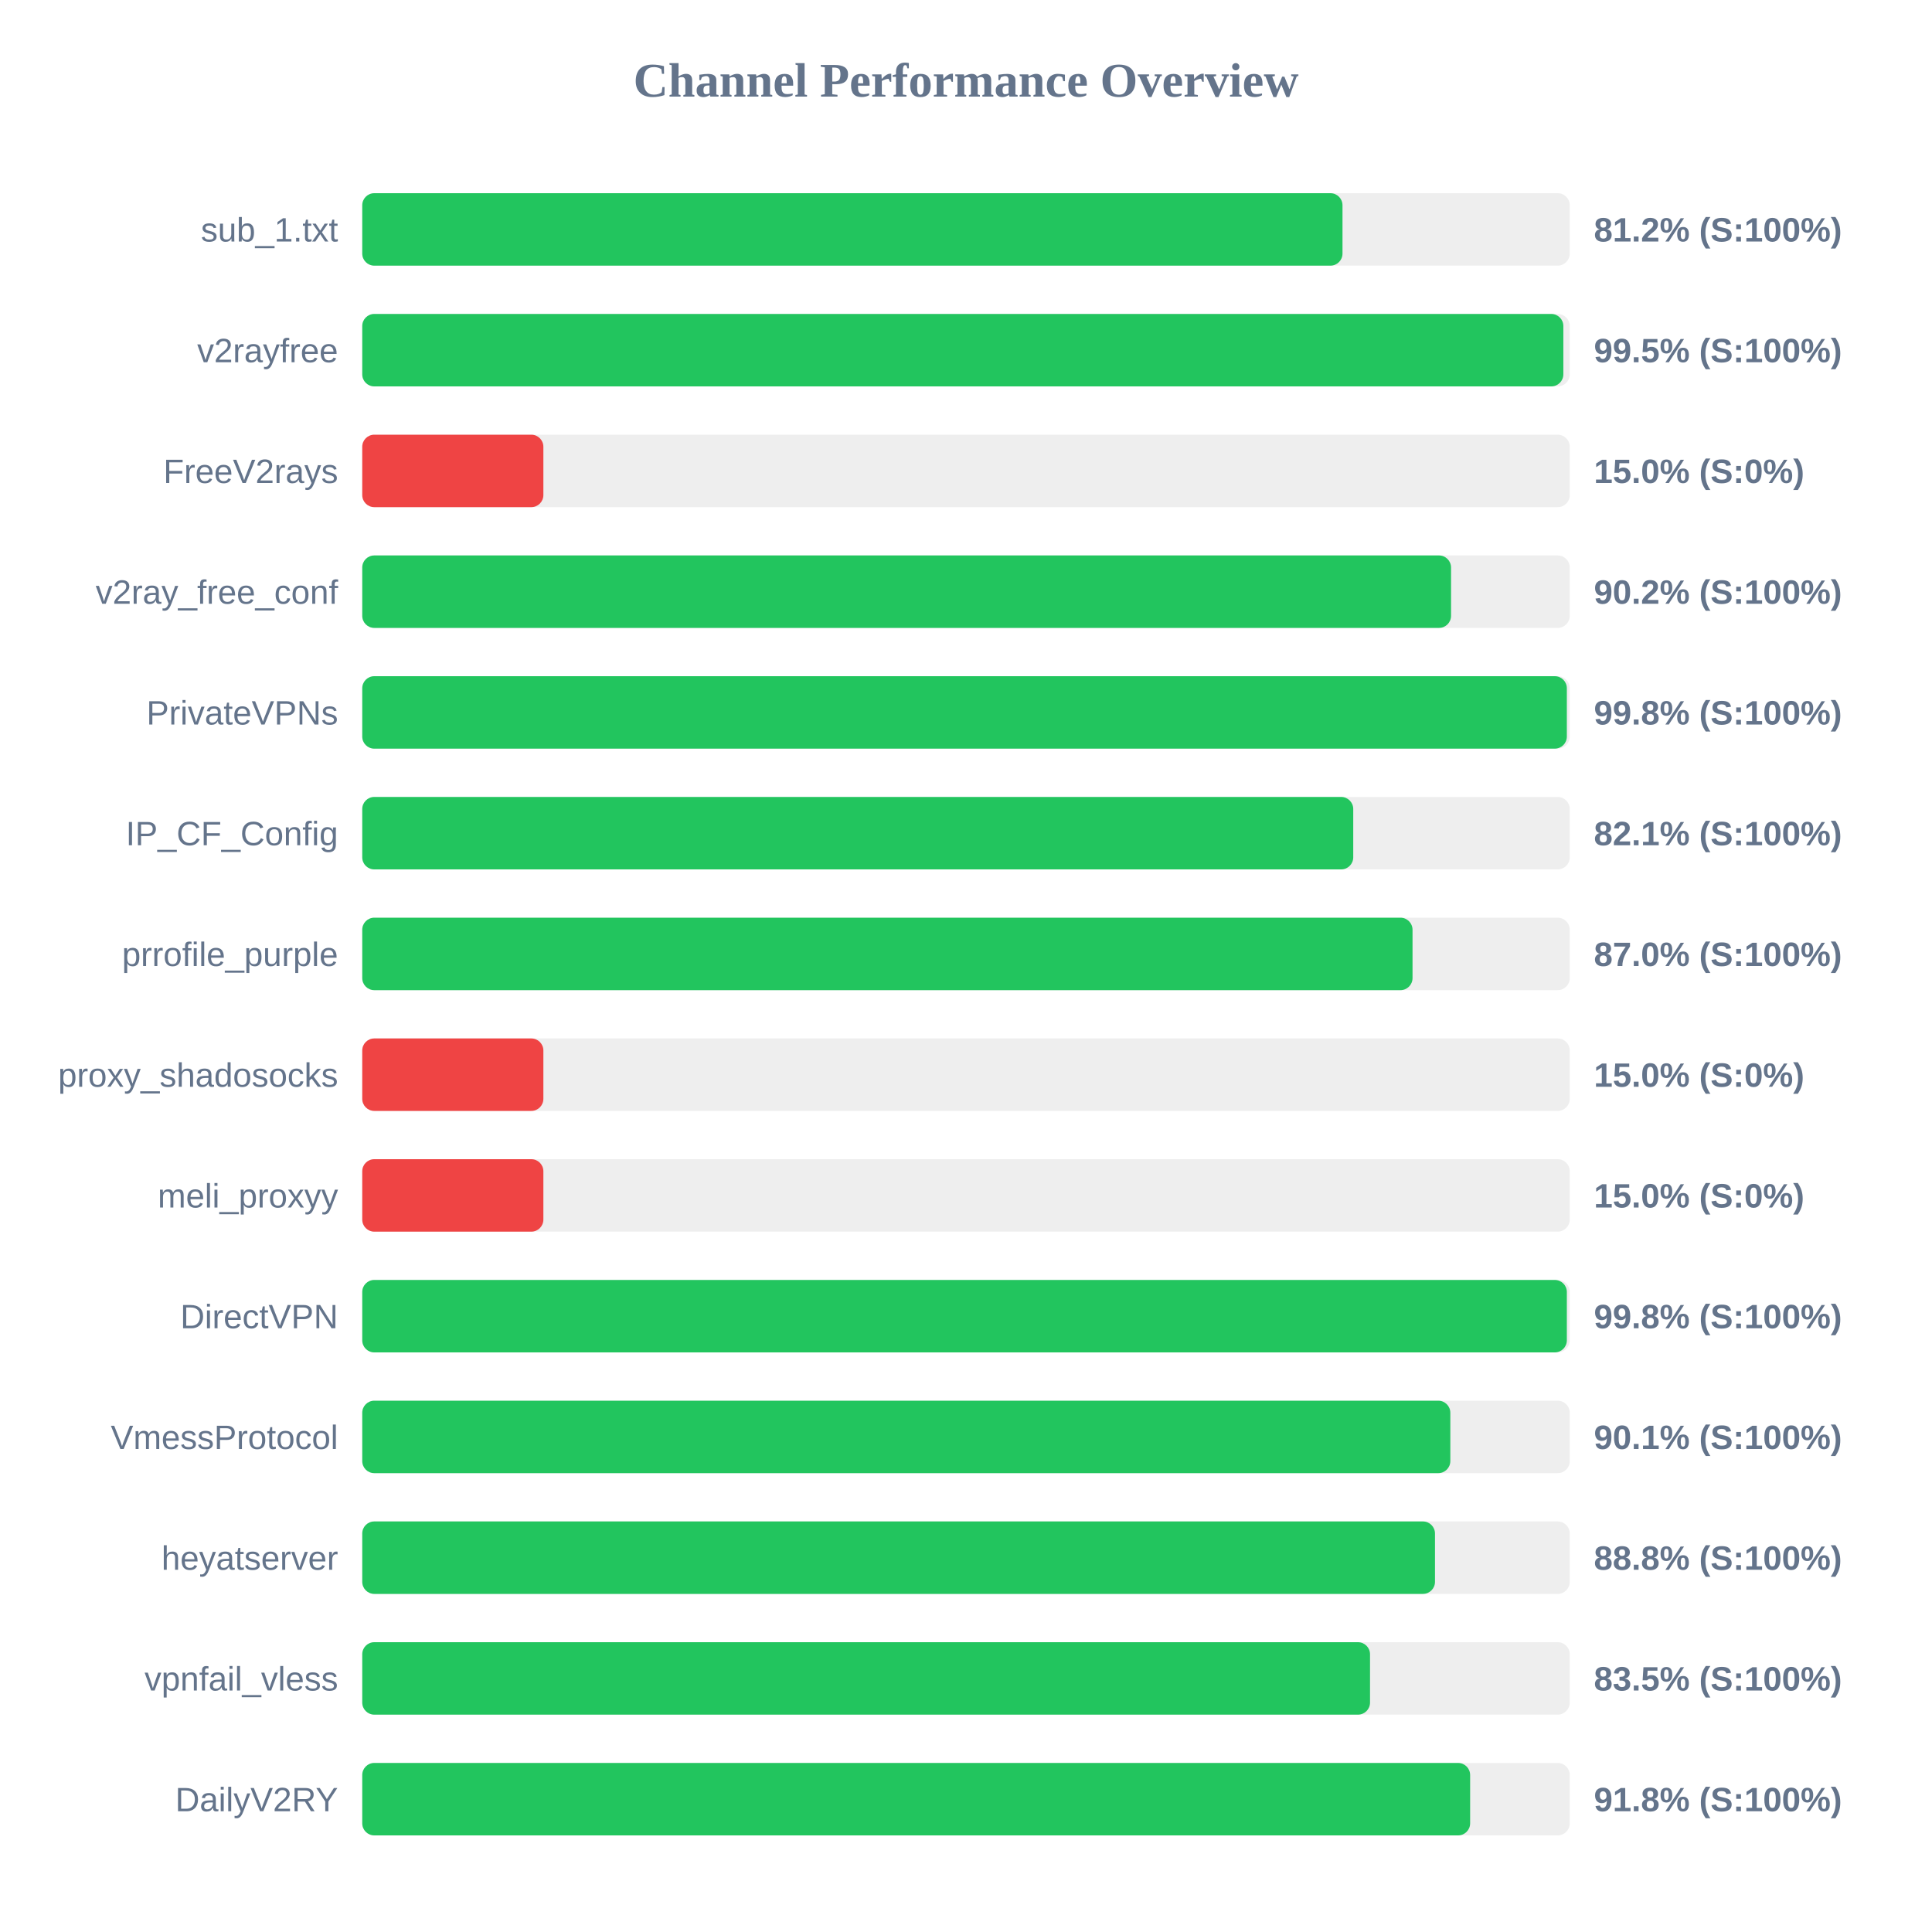
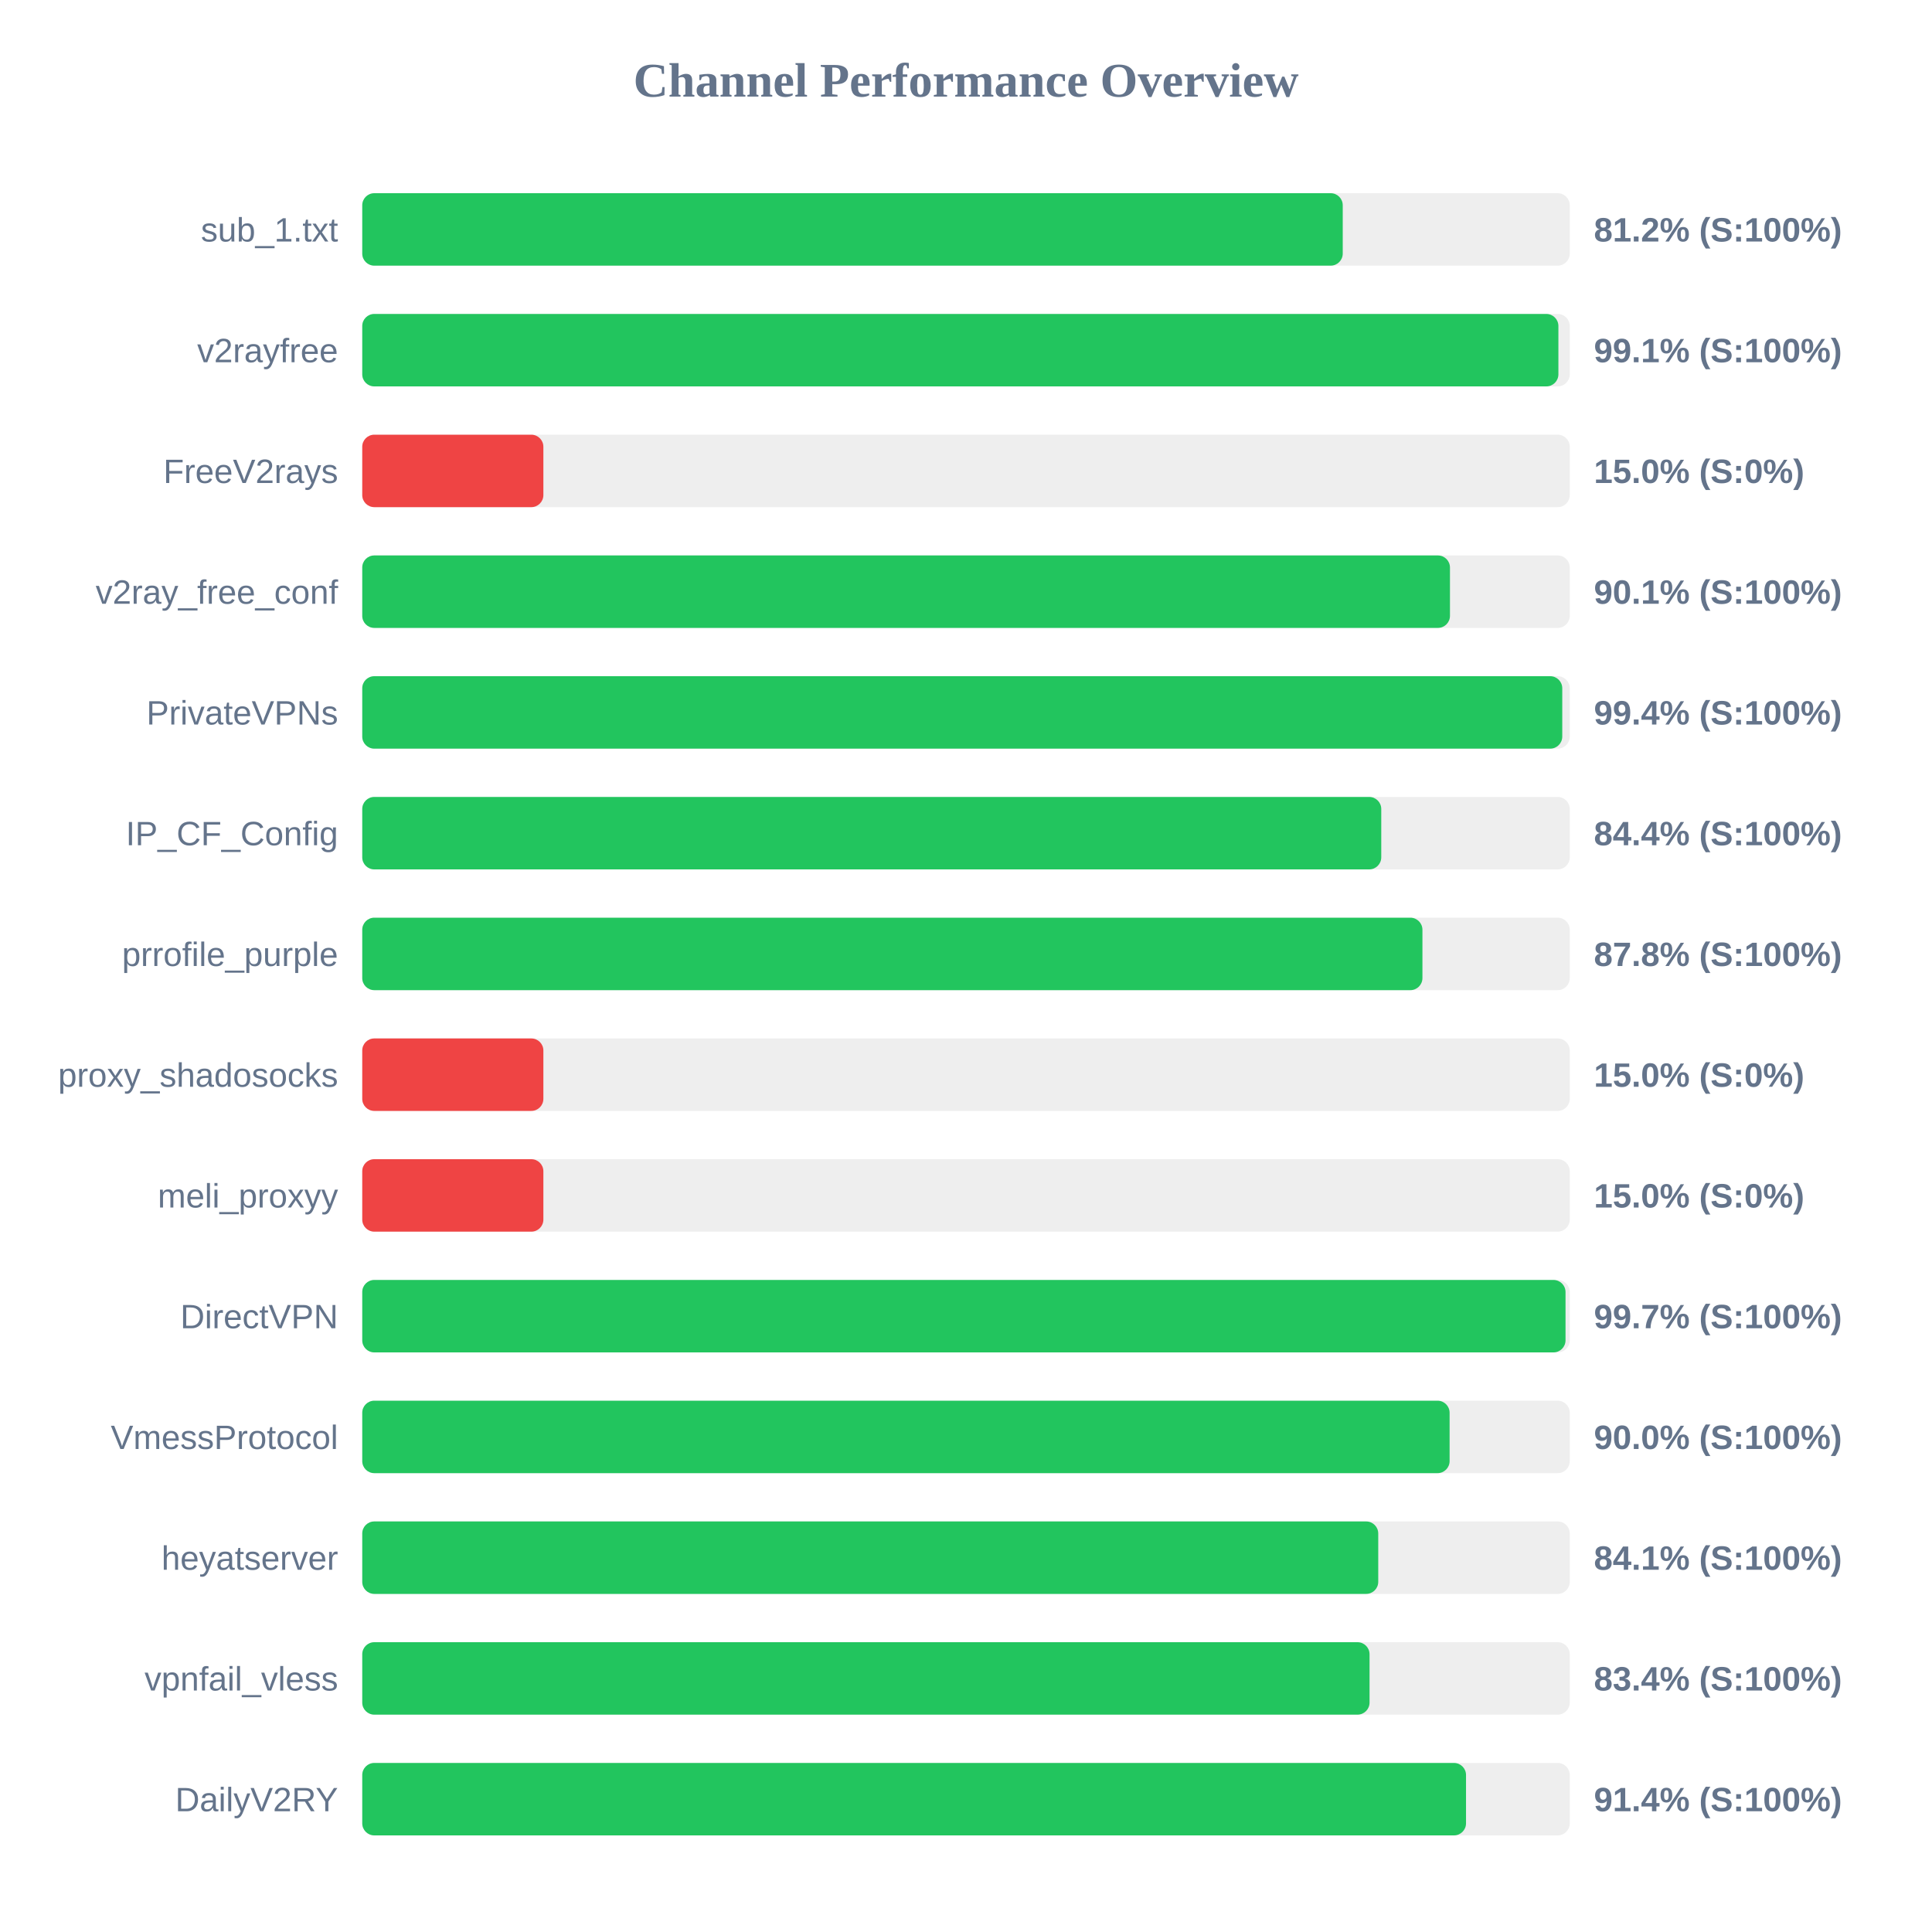
<svg xmlns="http://www.w3.org/2000/svg" width="800" height="800" version="1.1">
  <style>
        .row { font: 14px Arial; fill: #64748b; }
        .score { font: bold 14px Arial; fill: #64748b; }
    </style>
  <text x="400" y="40" text-anchor="middle" font-size="20px" font-weight="bold" fill="#64748b">Channel Performance Overview</text>
  <rect x="150" y="80" width="500" height="30" fill="#eee" rx="5" />
-   <rect x="150" y="80" width="405.9" height="30" fill="#22c55e" rx="5" />
+   <rect x="150" y="80" width="406.0" height="30" fill="#22c55e" rx="5" />
  <text x="140" y="100" text-anchor="end" class="row">sub_1.txt</text>
  <text x="660" y="100" text-anchor="start" class="score">81.2% (S:100%)</text>
  <rect x="150" y="130" width="500" height="30" fill="#eee" rx="5" />
-   <rect x="150" y="130" width="497.35" height="30" fill="#22c55e" rx="5" />
+   <rect x="150" y="130" width="495.3" height="30" fill="#22c55e" rx="5" />
  <text x="140" y="150" text-anchor="end" class="row">v2rayfree</text>
-   <text x="660" y="150" text-anchor="start" class="score">99.5% (S:100%)</text>
+   <text x="660" y="150" text-anchor="start" class="score">99.1% (S:100%)</text>
  <rect x="150" y="180" width="500" height="30" fill="#eee" rx="5" />
  <rect x="150" y="180" width="75.0" height="30" fill="#ef4444" rx="5" />
  <text x="140" y="200" text-anchor="end" class="row">FreeV2rays</text>
  <text x="660" y="200" text-anchor="start" class="score">15.0% (S:0%)</text>
  <rect x="150" y="230" width="500" height="30" fill="#eee" rx="5" />
-   <rect x="150" y="230" width="450.85" height="30" fill="#22c55e" rx="5" />
+   <rect x="150" y="230" width="450.4" height="30" fill="#22c55e" rx="5" />
  <text x="140" y="250" text-anchor="end" class="row">v2ray_free_conf</text>
-   <text x="660" y="250" text-anchor="start" class="score">90.2% (S:100%)</text>
+   <text x="660" y="250" text-anchor="start" class="score">90.1% (S:100%)</text>
  <rect x="150" y="280" width="500" height="30" fill="#eee" rx="5" />
-   <rect x="150" y="280" width="498.8" height="30" fill="#22c55e" rx="5" />
+   <rect x="150" y="280" width="496.9" height="30" fill="#22c55e" rx="5" />
  <text x="140" y="300" text-anchor="end" class="row">PrivateVPNs</text>
-   <text x="660" y="300" text-anchor="start" class="score">99.8% (S:100%)</text>
+   <text x="660" y="300" text-anchor="start" class="score">99.4% (S:100%)</text>
  <rect x="150" y="330" width="500" height="30" fill="#eee" rx="5" />
-   <rect x="150" y="330" width="410.35" height="30" fill="#22c55e" rx="5" />
+   <rect x="150" y="330" width="421.95" height="30" fill="#22c55e" rx="5" />
  <text x="140" y="350" text-anchor="end" class="row">IP_CF_Config</text>
-   <text x="660" y="350" text-anchor="start" class="score">82.1% (S:100%)</text>
+   <text x="660" y="350" text-anchor="start" class="score">84.4% (S:100%)</text>
  <rect x="150" y="380" width="500" height="30" fill="#eee" rx="5" />
-   <rect x="150" y="380" width="434.9" height="30" fill="#22c55e" rx="5" />
+   <rect x="150" y="380" width="439.0" height="30" fill="#22c55e" rx="5" />
  <text x="140" y="400" text-anchor="end" class="row">prrofile_purple</text>
-   <text x="660" y="400" text-anchor="start" class="score">87.0% (S:100%)</text>
+   <text x="660" y="400" text-anchor="start" class="score">87.8% (S:100%)</text>
  <rect x="150" y="430" width="500" height="30" fill="#eee" rx="5" />
  <rect x="150" y="430" width="75.0" height="30" fill="#ef4444" rx="5" />
  <text x="140" y="450" text-anchor="end" class="row">proxy_shadosocks</text>
  <text x="660" y="450" text-anchor="start" class="score">15.0% (S:0%)</text>
  <rect x="150" y="480" width="500" height="30" fill="#eee" rx="5" />
  <rect x="150" y="480" width="75.0" height="30" fill="#ef4444" rx="5" />
  <text x="140" y="500" text-anchor="end" class="row">meli_proxyy</text>
  <text x="660" y="500" text-anchor="start" class="score">15.0% (S:0%)</text>
  <rect x="150" y="530" width="500" height="30" fill="#eee" rx="5" />
-   <rect x="150" y="530" width="498.8" height="30" fill="#22c55e" rx="5" />
+   <rect x="150" y="530" width="498.25" height="30" fill="#22c55e" rx="5" />
  <text x="140" y="550" text-anchor="end" class="row">DirectVPN</text>
-   <text x="660" y="550" text-anchor="start" class="score">99.8% (S:100%)</text>
+   <text x="660" y="550" text-anchor="start" class="score">99.7% (S:100%)</text>
  <rect x="150" y="580" width="500" height="30" fill="#eee" rx="5" />
-   <rect x="150" y="580" width="450.55" height="30" fill="#22c55e" rx="5" />
+   <rect x="150" y="580" width="450.25" height="30" fill="#22c55e" rx="5" />
  <text x="140" y="600" text-anchor="end" class="row">VmessProtocol</text>
-   <text x="660" y="600" text-anchor="start" class="score">90.1% (S:100%)</text>
+   <text x="660" y="600" text-anchor="start" class="score">90.0% (S:100%)</text>
  <rect x="150" y="630" width="500" height="30" fill="#eee" rx="5" />
-   <rect x="150" y="630" width="444.2" height="30" fill="#22c55e" rx="5" />
+   <rect x="150" y="630" width="420.7" height="30" fill="#22c55e" rx="5" />
  <text x="140" y="650" text-anchor="end" class="row">heyatserver</text>
-   <text x="660" y="650" text-anchor="start" class="score">88.8% (S:100%)</text>
+   <text x="660" y="650" text-anchor="start" class="score">84.1% (S:100%)</text>
  <rect x="150" y="680" width="500" height="30" fill="#eee" rx="5" />
-   <rect x="150" y="680" width="417.3" height="30" fill="#22c55e" rx="5" />
+   <rect x="150" y="680" width="417.1" height="30" fill="#22c55e" rx="5" />
  <text x="140" y="700" text-anchor="end" class="row">vpnfail_vless</text>
-   <text x="660" y="700" text-anchor="start" class="score">83.5% (S:100%)</text>
+   <text x="660" y="700" text-anchor="start" class="score">83.4% (S:100%)</text>
  <rect x="150" y="730" width="500" height="30" fill="#eee" rx="5" />
-   <rect x="150" y="730" width="458.75" height="30" fill="#22c55e" rx="5" />
+   <rect x="150" y="730" width="457.05" height="30" fill="#22c55e" rx="5" />
  <text x="140" y="750" text-anchor="end" class="row">DailyV2RY</text>
-   <text x="660" y="750" text-anchor="start" class="score">91.8% (S:100%)</text>
+   <text x="660" y="750" text-anchor="start" class="score">91.4% (S:100%)</text>
</svg>
